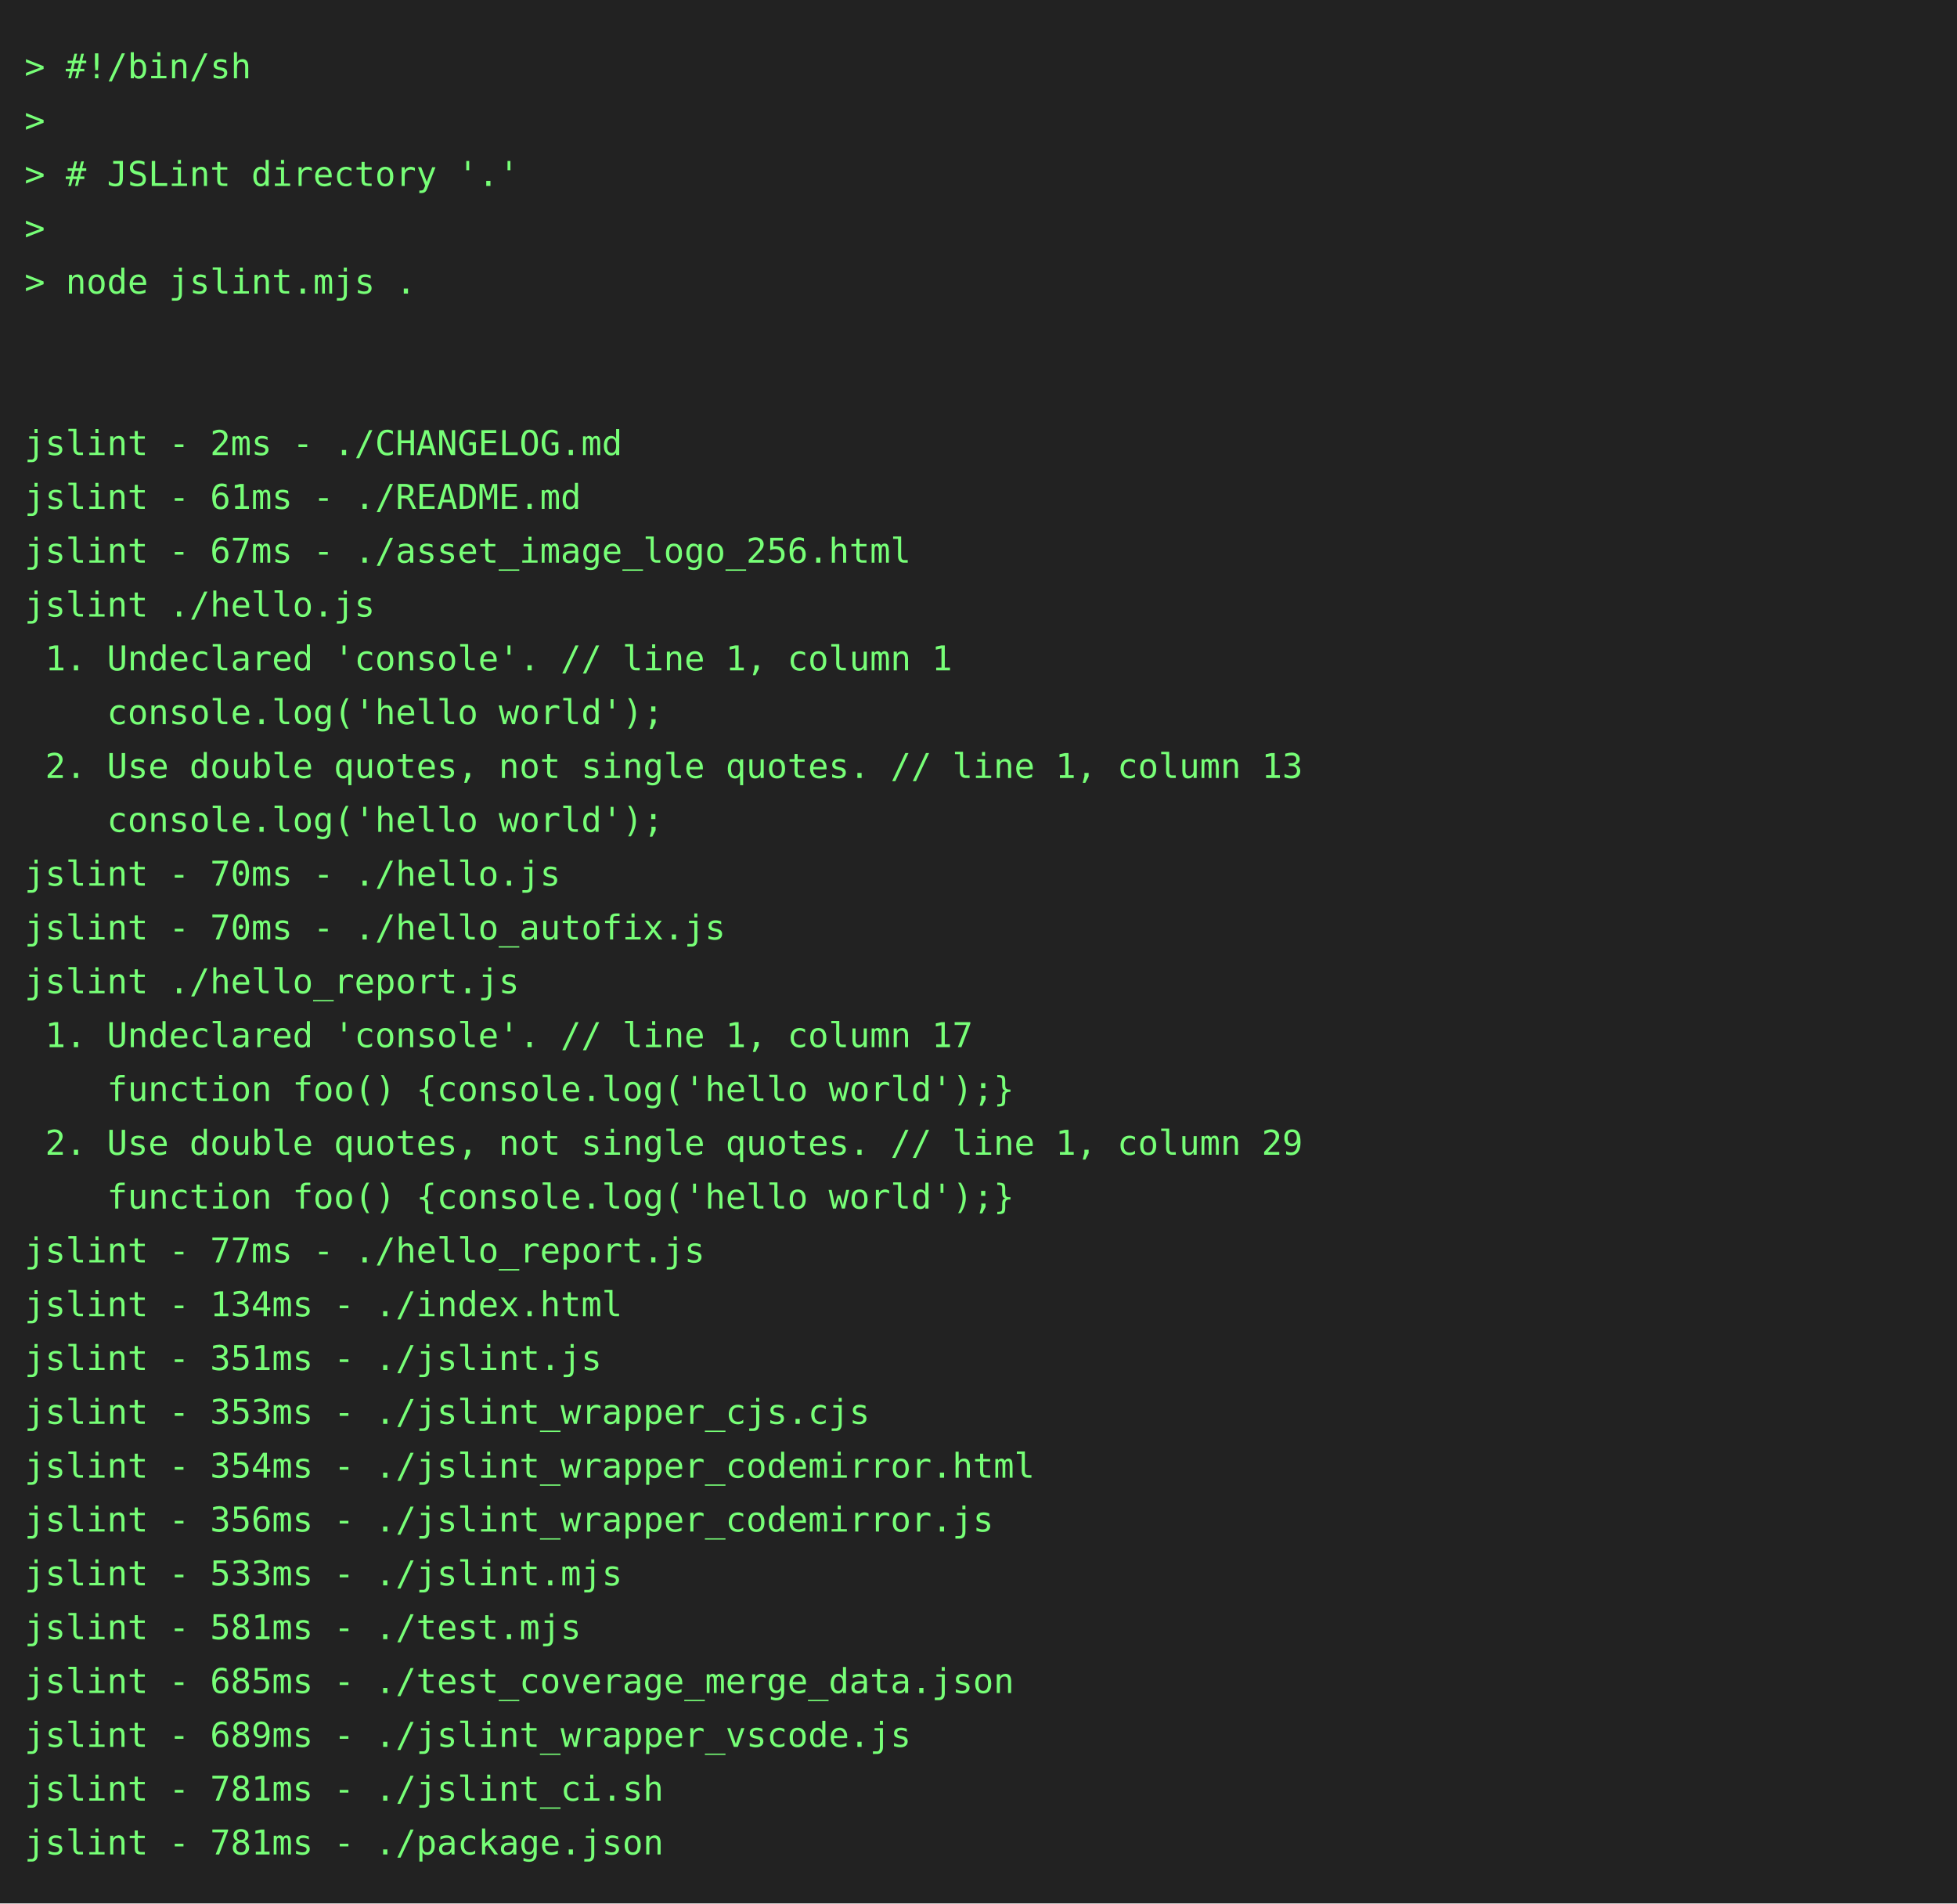
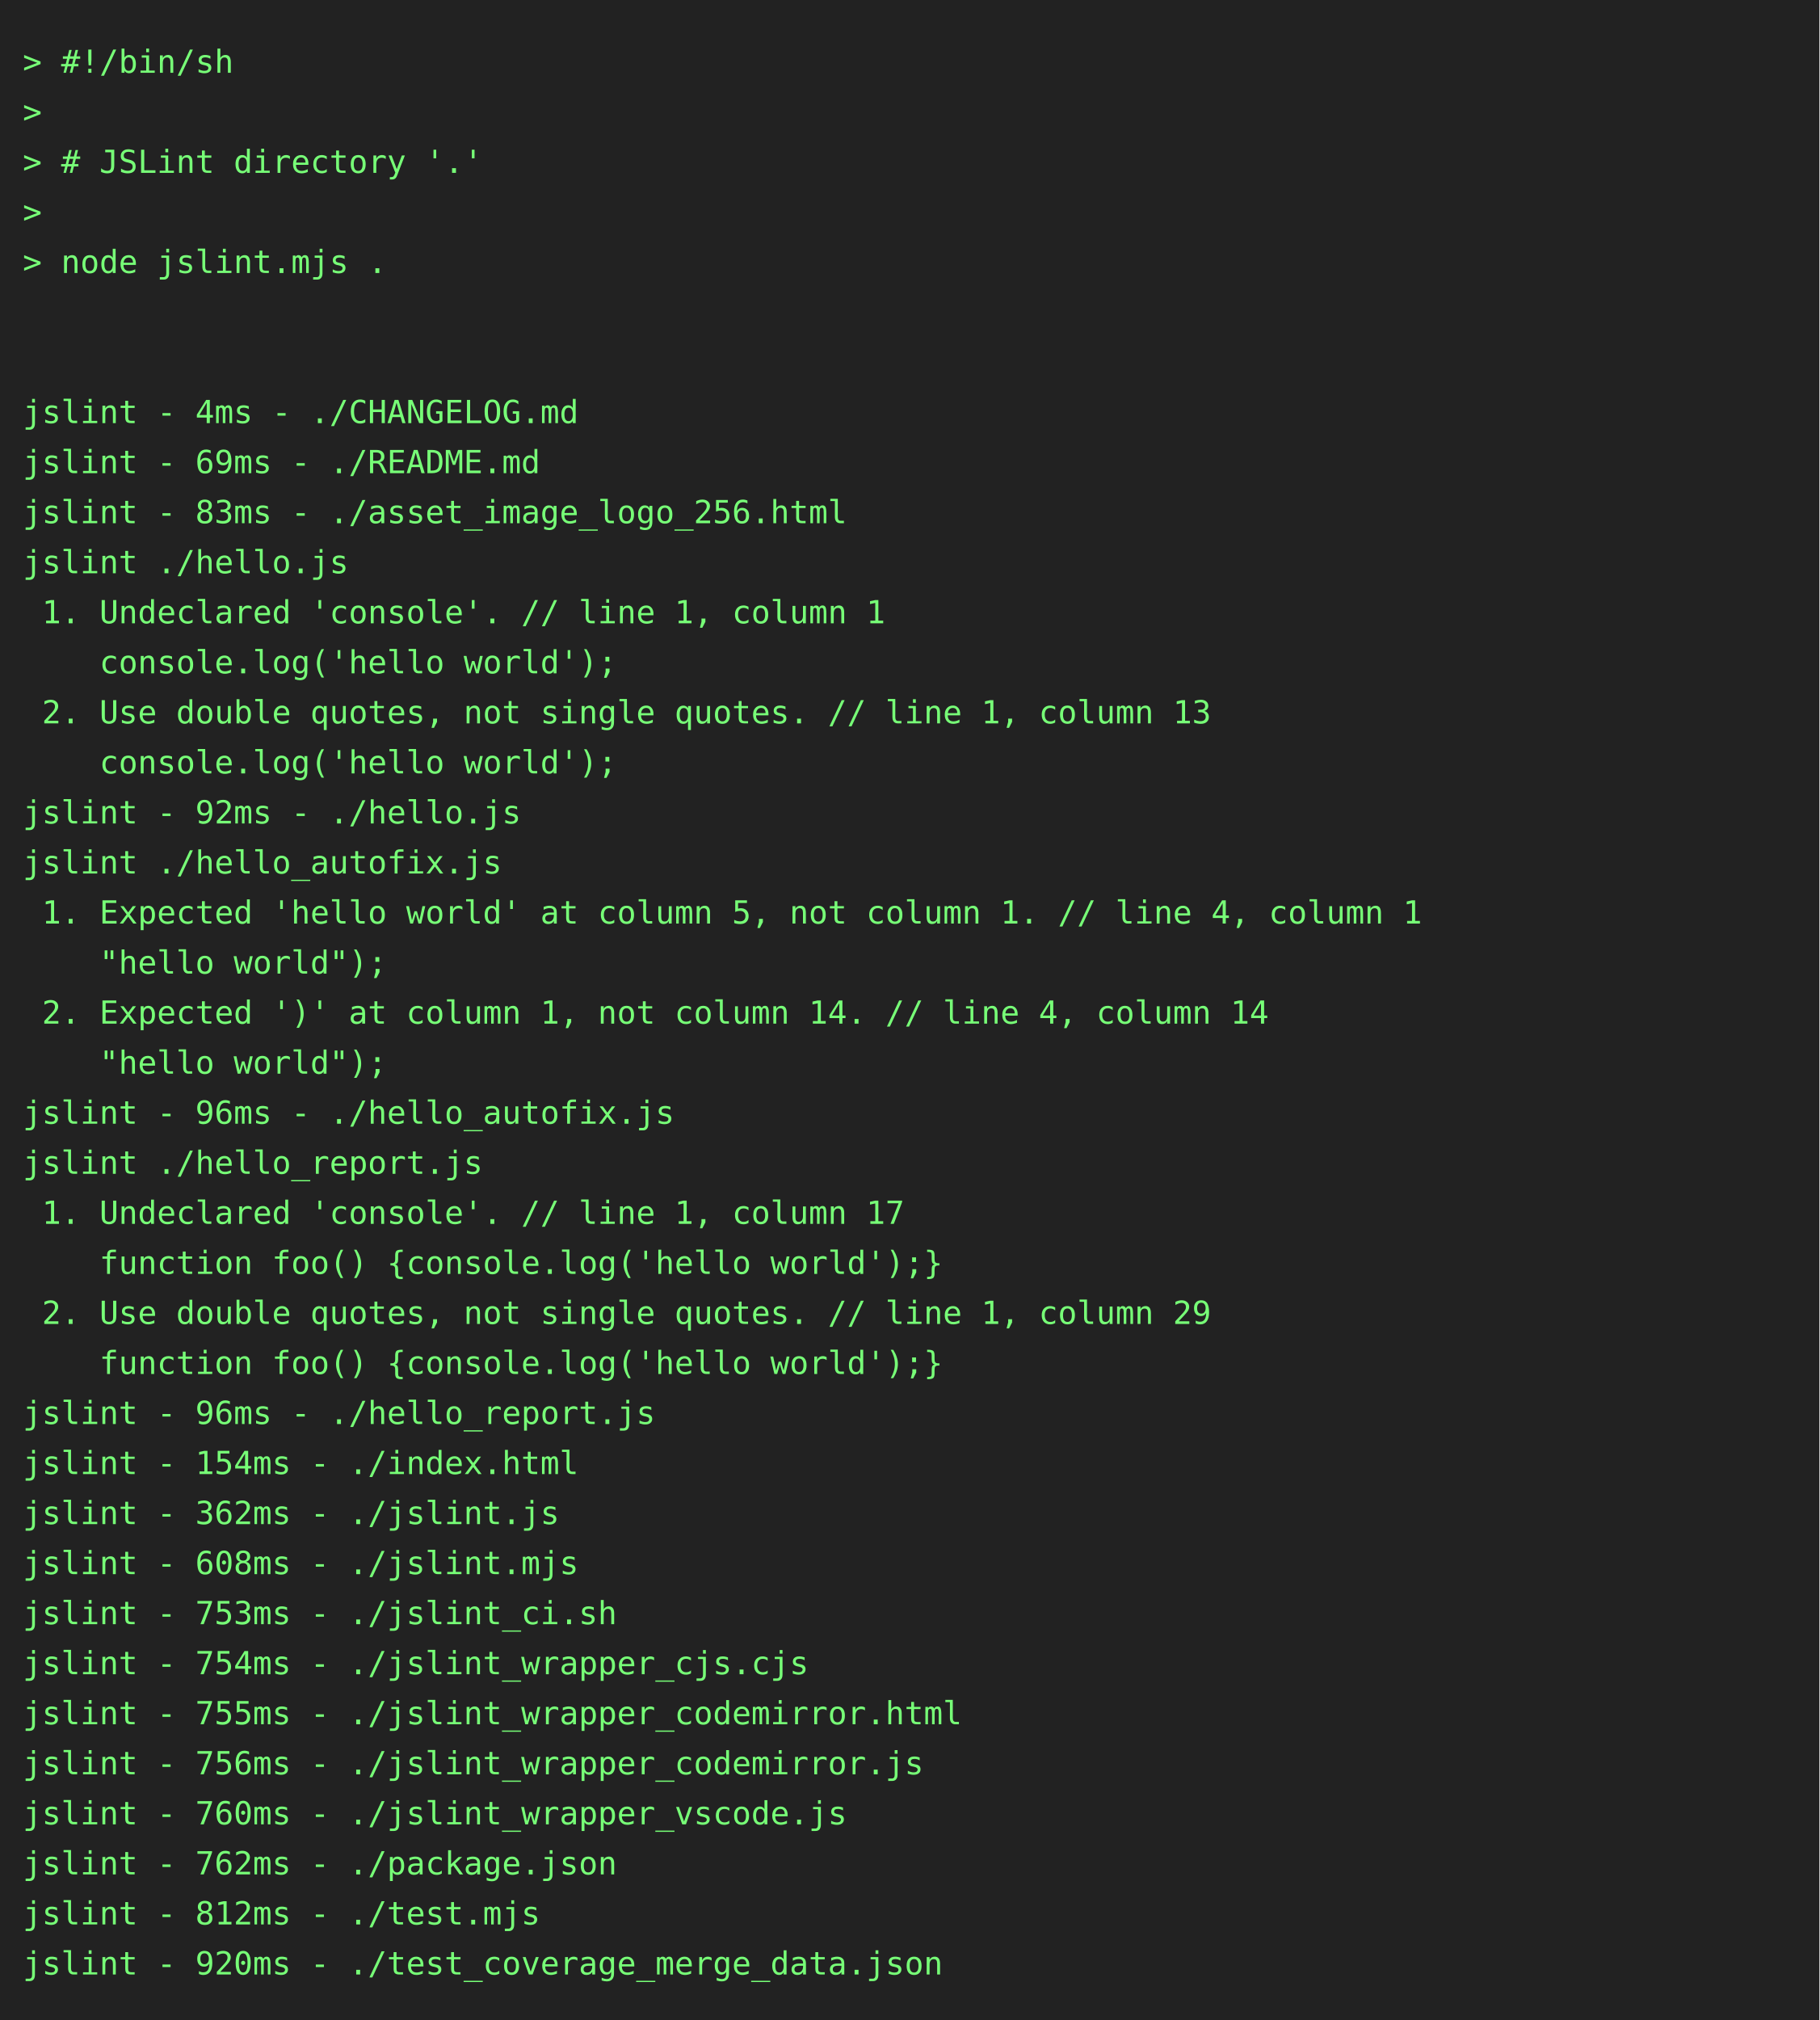
- <svg xmlns="http://www.w3.org/2000/svg" height="778" width="800">
-   <rect height="778" fill="#222" width="800" />
+ <svg xmlns="http://www.w3.org/2000/svg" height="888" width="800">
+   <rect height="888" fill="#222" width="800" />
  <text fill="#7f7" font-family="consolas, menlo, monospace" font-size="14" xml:space="preserve">
    <tspan lengthAdjust="spacingAndGlyphs" textLength="768" x="10" y="32">&gt; #!/bin/sh                                                                                      </tspan>
    <tspan lengthAdjust="spacingAndGlyphs" textLength="768" x="10" y="54">&gt;                                                                                                </tspan>
    <tspan lengthAdjust="spacingAndGlyphs" textLength="768" x="10" y="76">&gt; # JSLint directory '.'                                                                         </tspan>
    <tspan lengthAdjust="spacingAndGlyphs" textLength="768" x="10" y="98">&gt;                                                                                                </tspan>
    <tspan lengthAdjust="spacingAndGlyphs" textLength="768" x="10" y="120">&gt; node jslint.mjs .                                                                              </tspan>
    <tspan lengthAdjust="spacingAndGlyphs" textLength="768" x="10" y="142">                                                                                                 </tspan>
    <tspan lengthAdjust="spacingAndGlyphs" textLength="768" x="10" y="164">                                                                                                 </tspan>
-     <tspan lengthAdjust="spacingAndGlyphs" textLength="768" x="10" y="186">jslint - 2ms - ./CHANGELOG.md                                                                    </tspan>
-     <tspan lengthAdjust="spacingAndGlyphs" textLength="768" x="10" y="208">jslint - 61ms - ./README.md                                                                      </tspan>
-     <tspan lengthAdjust="spacingAndGlyphs" textLength="768" x="10" y="230">jslint - 67ms - ./asset_image_logo_256.html                                                      </tspan>
+     <tspan lengthAdjust="spacingAndGlyphs" textLength="768" x="10" y="186">jslint - 4ms - ./CHANGELOG.md                                                                    </tspan>
+     <tspan lengthAdjust="spacingAndGlyphs" textLength="768" x="10" y="208">jslint - 69ms - ./README.md                                                                      </tspan>
+     <tspan lengthAdjust="spacingAndGlyphs" textLength="768" x="10" y="230">jslint - 83ms - ./asset_image_logo_256.html                                                      </tspan>
    <tspan lengthAdjust="spacingAndGlyphs" textLength="768" x="10" y="252">jslint ./hello.js                                                                                </tspan>
    <tspan lengthAdjust="spacingAndGlyphs" textLength="768" x="10" y="274"> 1. Undeclared 'console'. // line 1, column 1                                                    </tspan>
    <tspan lengthAdjust="spacingAndGlyphs" textLength="768" x="10" y="296">    console.log('hello world');                                                                  </tspan>
    <tspan lengthAdjust="spacingAndGlyphs" textLength="768" x="10" y="318"> 2. Use double quotes, not single quotes. // line 1, column 13                                   </tspan>
    <tspan lengthAdjust="spacingAndGlyphs" textLength="768" x="10" y="340">    console.log('hello world');                                                                  </tspan>
-     <tspan lengthAdjust="spacingAndGlyphs" textLength="768" x="10" y="362">jslint - 70ms - ./hello.js                                                                       </tspan>
-     <tspan lengthAdjust="spacingAndGlyphs" textLength="768" x="10" y="384">jslint - 70ms - ./hello_autofix.js                                                               </tspan>
-     <tspan lengthAdjust="spacingAndGlyphs" textLength="768" x="10" y="406">jslint ./hello_report.js                                                                         </tspan>
-     <tspan lengthAdjust="spacingAndGlyphs" textLength="768" x="10" y="428"> 1. Undeclared 'console'. // line 1, column 17                                                   </tspan>
-     <tspan lengthAdjust="spacingAndGlyphs" textLength="768" x="10" y="450">    function foo() {console.log('hello world');}                                                 </tspan>
-     <tspan lengthAdjust="spacingAndGlyphs" textLength="768" x="10" y="472"> 2. Use double quotes, not single quotes. // line 1, column 29                                   </tspan>
-     <tspan lengthAdjust="spacingAndGlyphs" textLength="768" x="10" y="494">    function foo() {console.log('hello world');}                                                 </tspan>
-     <tspan lengthAdjust="spacingAndGlyphs" textLength="768" x="10" y="516">jslint - 77ms - ./hello_report.js                                                                </tspan>
-     <tspan lengthAdjust="spacingAndGlyphs" textLength="768" x="10" y="538">jslint - 134ms - ./index.html                                                                    </tspan>
-     <tspan lengthAdjust="spacingAndGlyphs" textLength="768" x="10" y="560">jslint - 351ms - ./jslint.js                                                                     </tspan>
-     <tspan lengthAdjust="spacingAndGlyphs" textLength="768" x="10" y="582">jslint - 353ms - ./jslint_wrapper_cjs.cjs                                                        </tspan>
-     <tspan lengthAdjust="spacingAndGlyphs" textLength="768" x="10" y="604">jslint - 354ms - ./jslint_wrapper_codemirror.html                                                </tspan>
-     <tspan lengthAdjust="spacingAndGlyphs" textLength="768" x="10" y="626">jslint - 356ms - ./jslint_wrapper_codemirror.js                                                  </tspan>
-     <tspan lengthAdjust="spacingAndGlyphs" textLength="768" x="10" y="648">jslint - 533ms - ./jslint.mjs                                                                    </tspan>
-     <tspan lengthAdjust="spacingAndGlyphs" textLength="768" x="10" y="670">jslint - 581ms - ./test.mjs                                                                      </tspan>
-     <tspan lengthAdjust="spacingAndGlyphs" textLength="768" x="10" y="692">jslint - 685ms - ./test_coverage_merge_data.json                                                 </tspan>
-     <tspan lengthAdjust="spacingAndGlyphs" textLength="768" x="10" y="714">jslint - 689ms - ./jslint_wrapper_vscode.js                                                      </tspan>
-     <tspan lengthAdjust="spacingAndGlyphs" textLength="768" x="10" y="736">jslint - 781ms - ./jslint_ci.sh                                                                  </tspan>
-     <tspan lengthAdjust="spacingAndGlyphs" textLength="768" x="10" y="758">jslint - 781ms - ./package.json                                                                  </tspan>
+     <tspan lengthAdjust="spacingAndGlyphs" textLength="768" x="10" y="362">jslint - 92ms - ./hello.js                                                                       </tspan>
+     <tspan lengthAdjust="spacingAndGlyphs" textLength="768" x="10" y="384">jslint ./hello_autofix.js                                                                        </tspan>
+     <tspan lengthAdjust="spacingAndGlyphs" textLength="768" x="10" y="406"> 1. Expected 'hello world' at column 5, not column 1. // line 4, column 1                        </tspan>
+     <tspan lengthAdjust="spacingAndGlyphs" textLength="768" x="10" y="428">    "hello world");                                                                              </tspan>
+     <tspan lengthAdjust="spacingAndGlyphs" textLength="768" x="10" y="450"> 2. Expected ')' at column 1, not column 14. // line 4, column 14                                </tspan>
+     <tspan lengthAdjust="spacingAndGlyphs" textLength="768" x="10" y="472">    "hello world");                                                                              </tspan>
+     <tspan lengthAdjust="spacingAndGlyphs" textLength="768" x="10" y="494">jslint - 96ms - ./hello_autofix.js                                                               </tspan>
+     <tspan lengthAdjust="spacingAndGlyphs" textLength="768" x="10" y="516">jslint ./hello_report.js                                                                         </tspan>
+     <tspan lengthAdjust="spacingAndGlyphs" textLength="768" x="10" y="538"> 1. Undeclared 'console'. // line 1, column 17                                                   </tspan>
+     <tspan lengthAdjust="spacingAndGlyphs" textLength="768" x="10" y="560">    function foo() {console.log('hello world');}                                                 </tspan>
+     <tspan lengthAdjust="spacingAndGlyphs" textLength="768" x="10" y="582"> 2. Use double quotes, not single quotes. // line 1, column 29                                   </tspan>
+     <tspan lengthAdjust="spacingAndGlyphs" textLength="768" x="10" y="604">    function foo() {console.log('hello world');}                                                 </tspan>
+     <tspan lengthAdjust="spacingAndGlyphs" textLength="768" x="10" y="626">jslint - 96ms - ./hello_report.js                                                                </tspan>
+     <tspan lengthAdjust="spacingAndGlyphs" textLength="768" x="10" y="648">jslint - 154ms - ./index.html                                                                    </tspan>
+     <tspan lengthAdjust="spacingAndGlyphs" textLength="768" x="10" y="670">jslint - 362ms - ./jslint.js                                                                     </tspan>
+     <tspan lengthAdjust="spacingAndGlyphs" textLength="768" x="10" y="692">jslint - 608ms - ./jslint.mjs                                                                    </tspan>
+     <tspan lengthAdjust="spacingAndGlyphs" textLength="768" x="10" y="714">jslint - 753ms - ./jslint_ci.sh                                                                  </tspan>
+     <tspan lengthAdjust="spacingAndGlyphs" textLength="768" x="10" y="736">jslint - 754ms - ./jslint_wrapper_cjs.cjs                                                        </tspan>
+     <tspan lengthAdjust="spacingAndGlyphs" textLength="768" x="10" y="758">jslint - 755ms - ./jslint_wrapper_codemirror.html                                                </tspan>
+     <tspan lengthAdjust="spacingAndGlyphs" textLength="768" x="10" y="780">jslint - 756ms - ./jslint_wrapper_codemirror.js                                                  </tspan>
+     <tspan lengthAdjust="spacingAndGlyphs" textLength="768" x="10" y="802">jslint - 760ms - ./jslint_wrapper_vscode.js                                                      </tspan>
+     <tspan lengthAdjust="spacingAndGlyphs" textLength="768" x="10" y="824">jslint - 762ms - ./package.json                                                                  </tspan>
+     <tspan lengthAdjust="spacingAndGlyphs" textLength="768" x="10" y="846">jslint - 812ms - ./test.mjs                                                                      </tspan>
+     <tspan lengthAdjust="spacingAndGlyphs" textLength="768" x="10" y="868">jslint - 920ms - ./test_coverage_merge_data.json                                                 </tspan>
  </text>
</svg>
